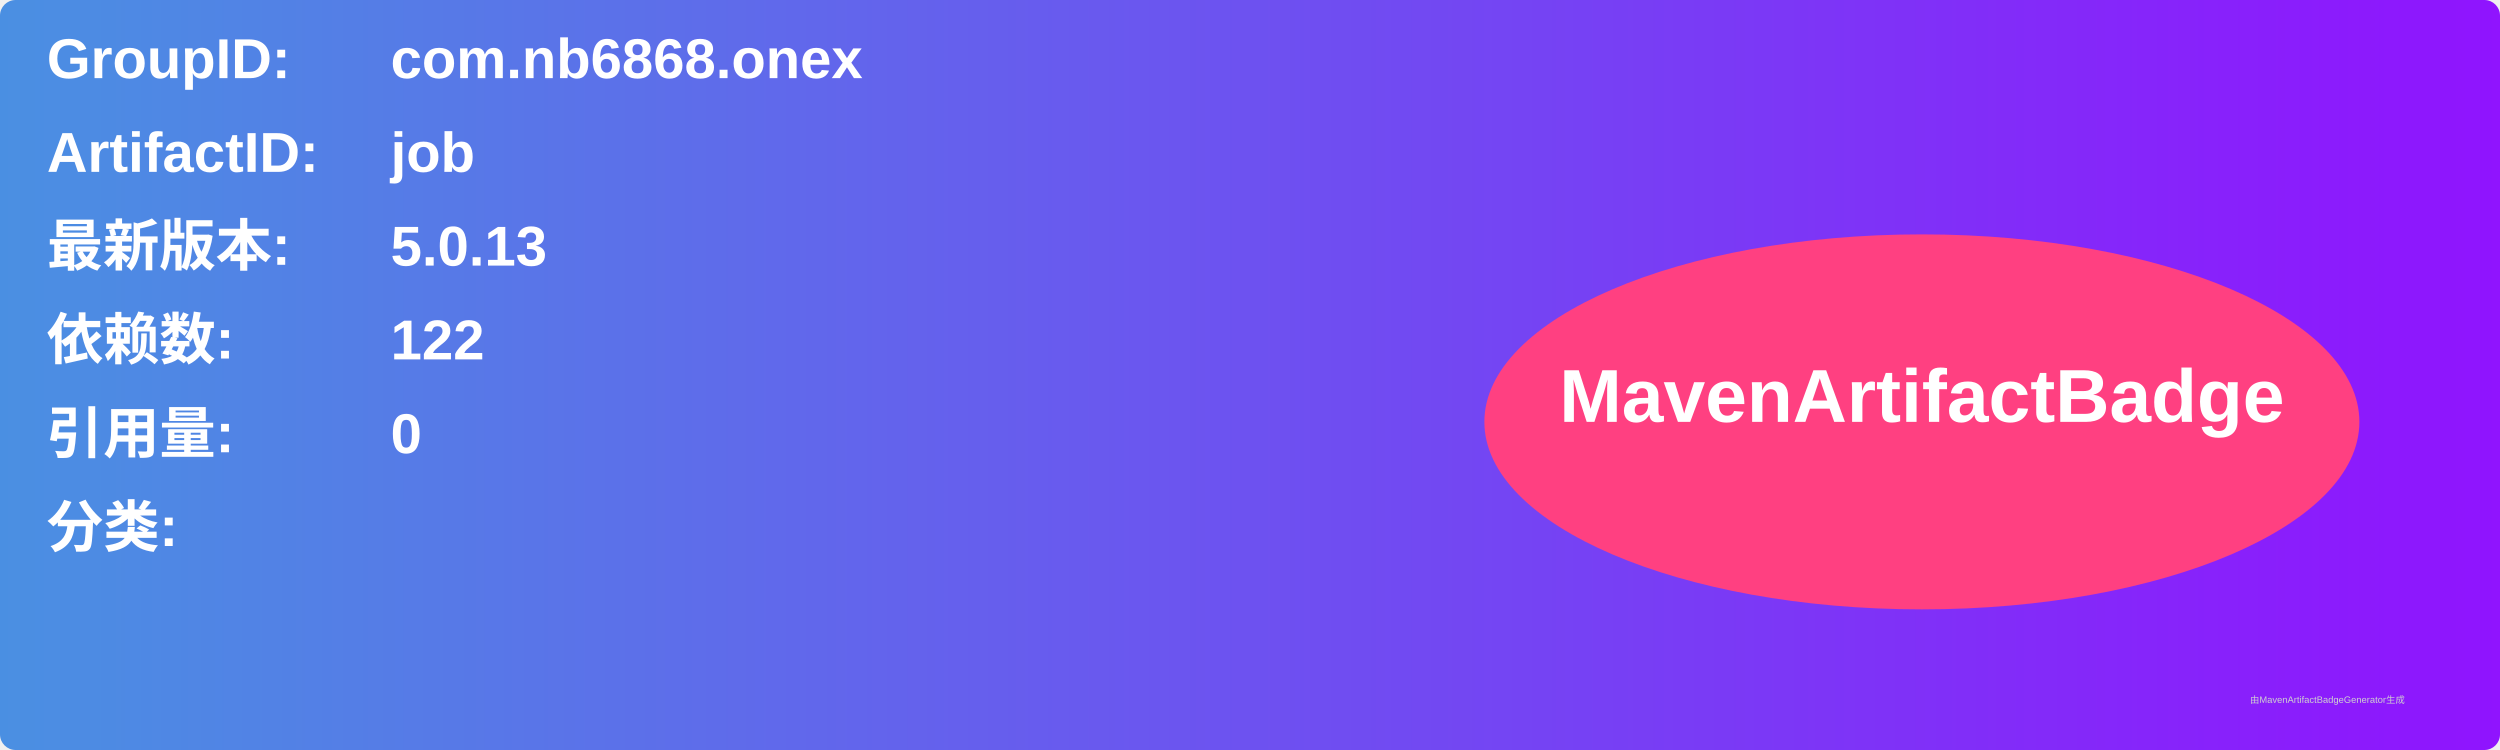
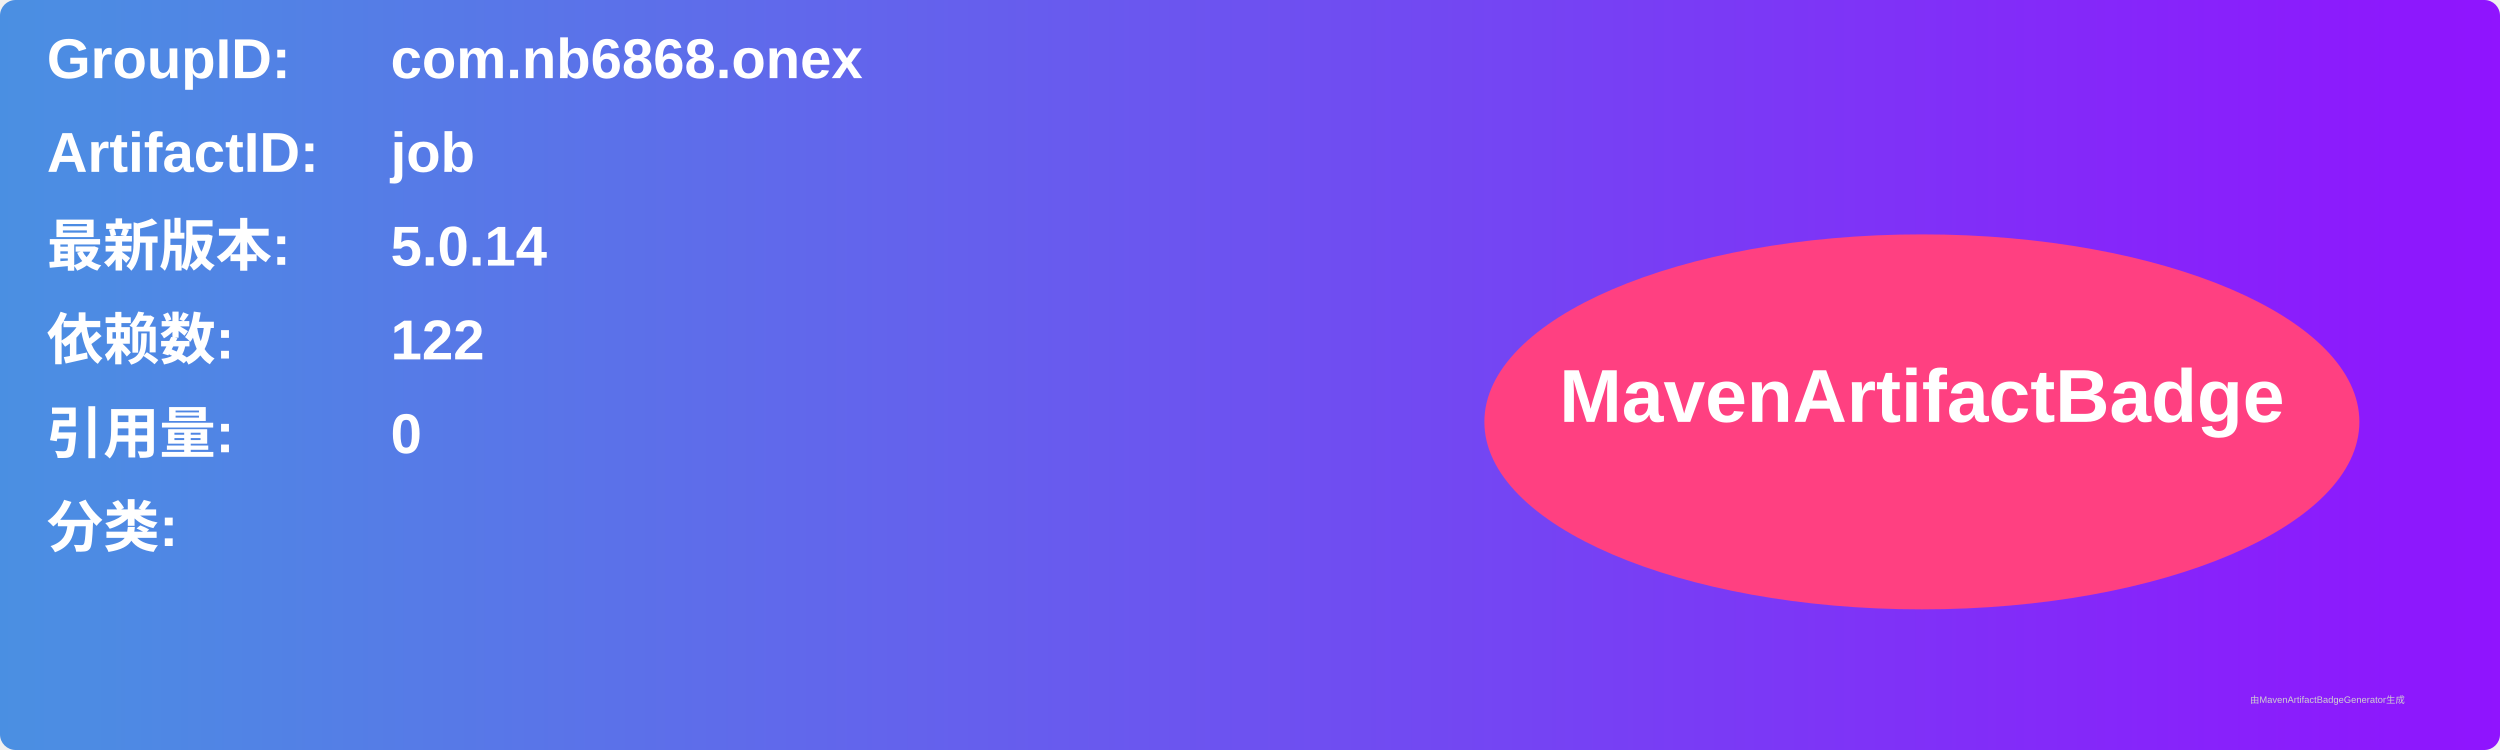
<svg xmlns="http://www.w3.org/2000/svg" width="800" height="240" viewBox="0 0 800 240">
  <linearGradient id="grad" x1="0%" y1="0%" x2="100%" y2="0%">
    <stop offset="0%" stop-color="#4a90e2" />
    <stop offset="100%" stop-color="#9013fe" />
  </linearGradient>
  <rect width="100%" height="100%" rx="5" ry="5" fill="url(#grad)" />
  <g transform="translate(15, 15)">
    <text x="0" y="10" font-family="Arial" font-size="18" fill="white" font-weight="bold" width="260">GroupID:</text>
    <text x="110" y="10" font-family="Arial" font-size="18" fill="white" font-weight="bold" width="460">com.nb6868.onex</text>
    <text x="0" y="40" font-family="Arial" font-size="18" fill="white" font-weight="bold" width="260">ArtifactID:</text>
    <text x="110" y="40" font-family="Arial" font-size="18" fill="white" font-weight="bold" width="460">job</text>
    <text x="0" y="70" font-family="Arial" font-size="18" fill="white" font-weight="bold">最新版本:</text>
    <text x="110" y="70" font-family="Arial" font-size="18" fill="white" font-weight="bold">
-       <tspan font-weight="bold">5.0.13</tspan>
+       <tspan font-weight="bold">5.0.14</tspan>
    </text>
    <text x="0" y="100" font-family="Arial" font-size="18" fill="white" font-weight="bold">依赖数: </text>
    <text x="110" y="100" font-family="Arial" font-size="18" fill="white">
      <tspan font-weight="bold">122</tspan>
    </text>
    <text x="0" y="130" font-family="Arial" font-size="18" fill="white" font-weight="bold">引用量: </text>
    <text x="110" y="130" font-family="Arial" font-size="18" fill="white">
      <tspan font-weight="bold">0</tspan>
    </text>
    <text x="0" y="160" font-family="Arial" font-size="18" fill="white" font-weight="bold">分类:</text>
    <text x="10" y="190" font-family="Arial" font-size="10" fill="white">
      <tspan font-weight="bold" />
    </text>
    <ellipse cx="600" cy="120" rx="140" ry="60" fill="#ff4081" />
    <text x="600" y="120" text-anchor="middle" font-family="Arial" font-size="24" fill="white" font-weight="bold">MavenArtifactBadge</text>
  </g>
  <text x="720" y="225" font-family="Arial" font-size="3" fill="#d0d0d0">由MavenArtifactBadgeGenerator生成</text>
</svg>
